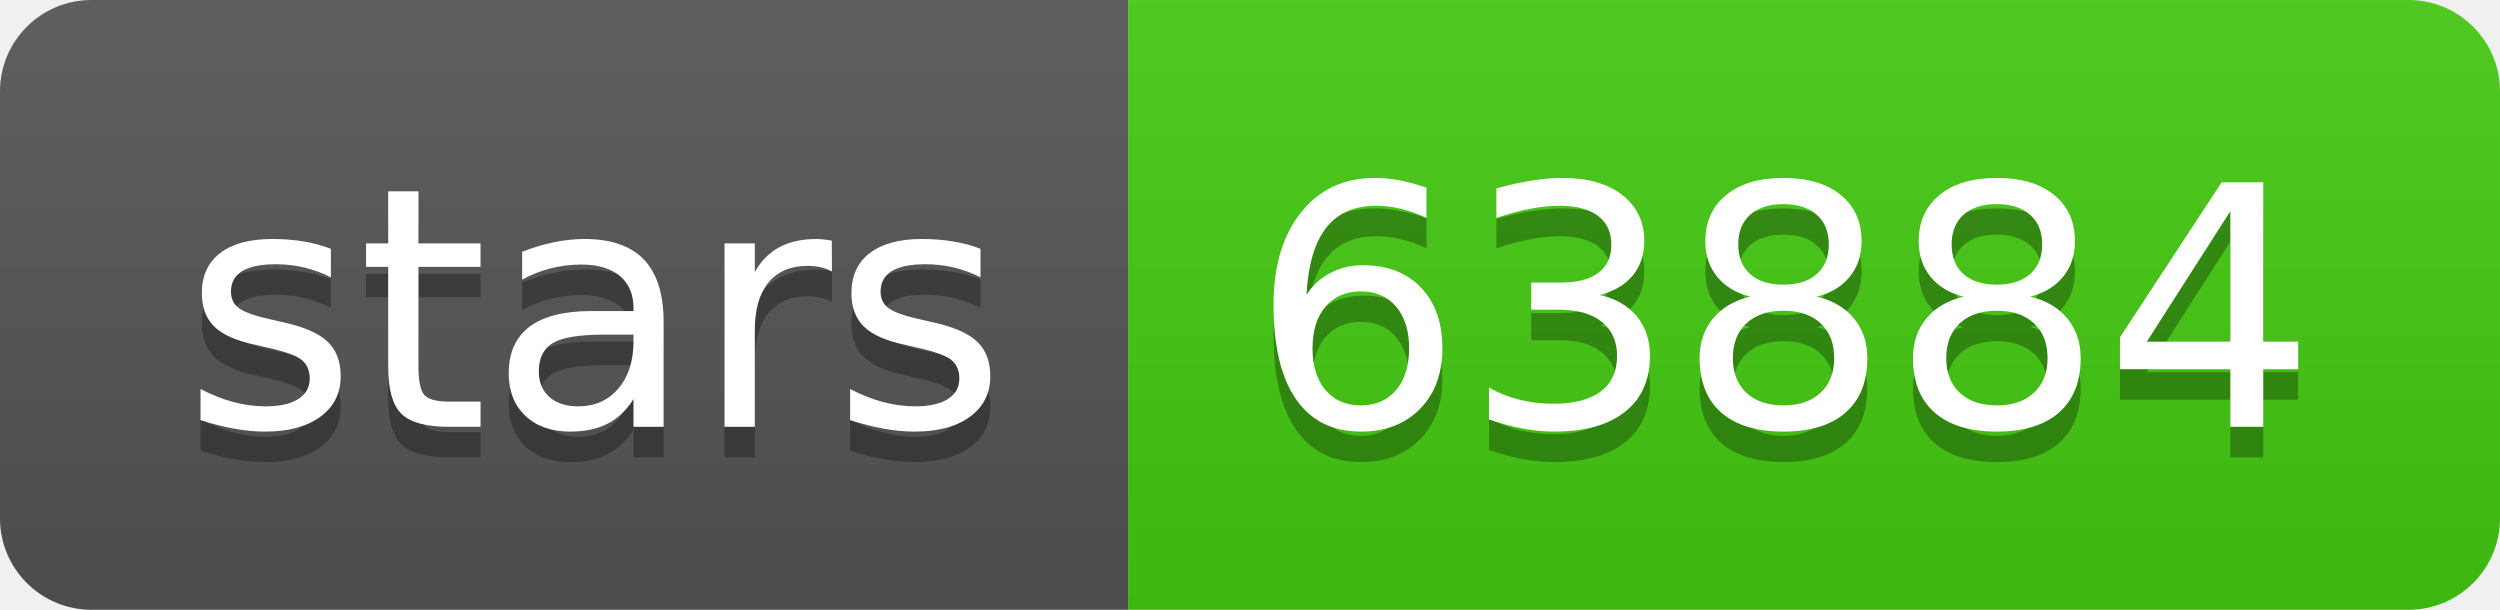
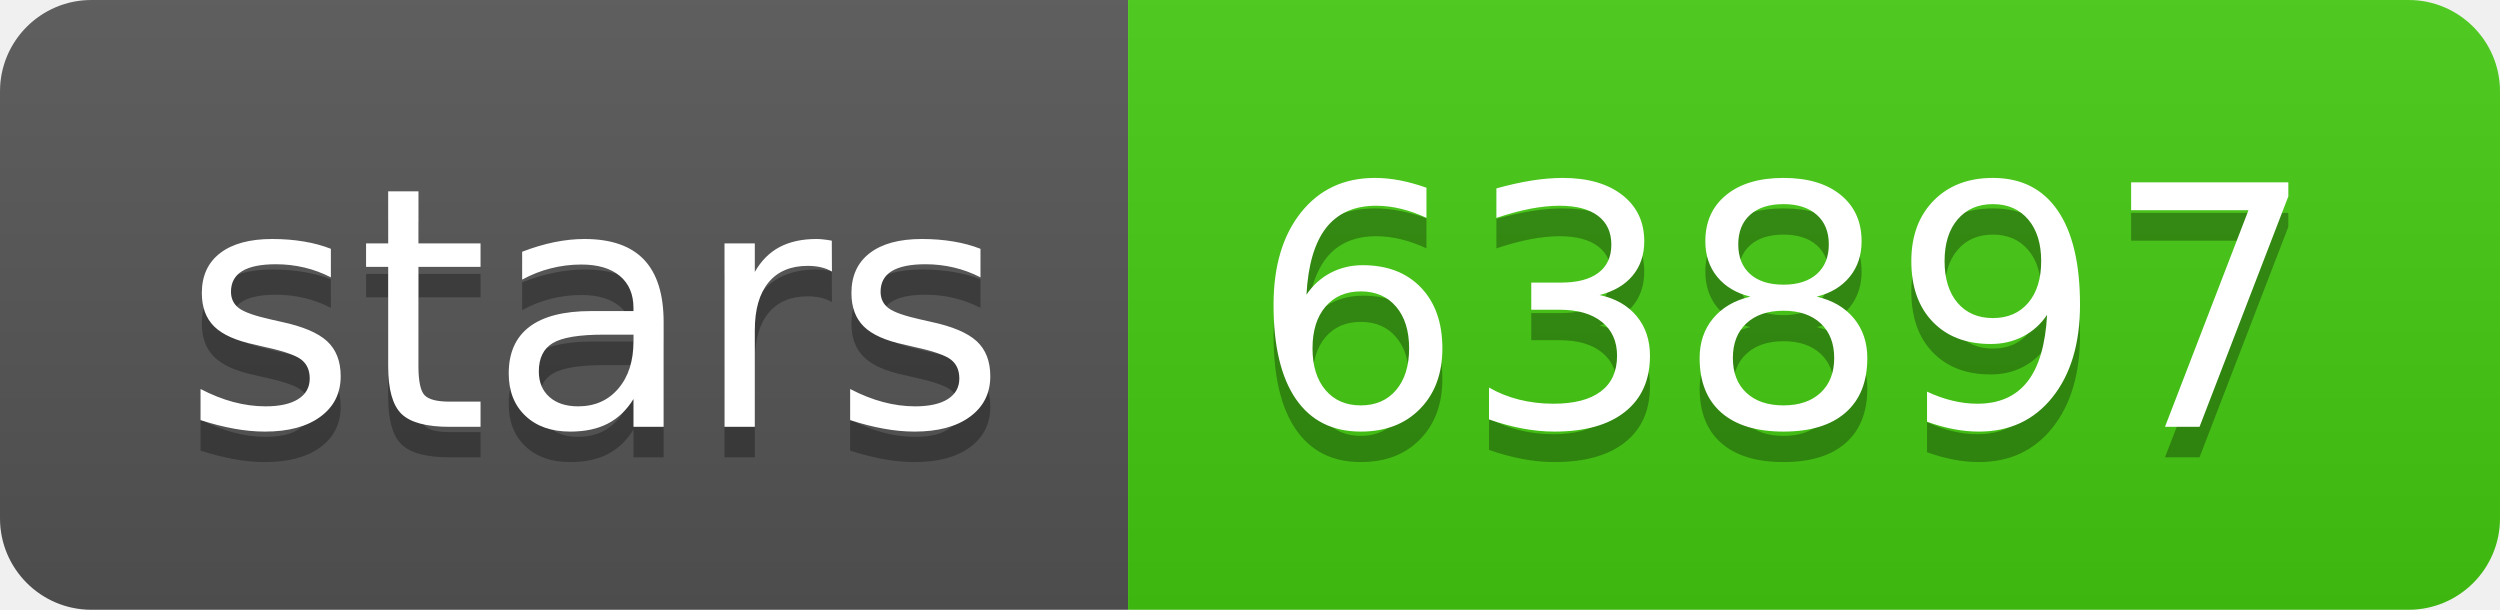
- <svg xmlns="http://www.w3.org/2000/svg" width="82" height="20" role="img" aria-label="stars: 63884">
+ <svg xmlns="http://www.w3.org/2000/svg" width="82" height="20" role="img" aria-label="stars: 63897">
  <linearGradient id="s" x2="0" y2="100%">
    <stop offset="0" stop-color="#bbb" stop-opacity=".1" />
    <stop offset="1" stop-opacity=".1" />
  </linearGradient>
  <clipPath id="r">
    <rect width="82" height="20" rx="3" fill="#fff" />
  </clipPath>
  <g clip-path="url(#r)">
    <rect width="37" height="20" fill="#555" />
    <rect x="37" width="45" height="20" fill="#4c1" />
    <rect width="82" height="20" fill="url(#s)" />
  </g>
  <g fill="#fff" text-anchor="middle" font-family="Verdana,Geneva,DejaVu Sans,sans-serif" text-rendering="geometricPrecision" font-size="110">
    <text aria-hidden="true" x="195" y="150" fill="#010101" fill-opacity=".3" transform="scale(.1)" textLength="270">stars</text>
    <text x="195" y="140" transform="scale(.1)" fill="#fff" textLength="270">stars</text>
-     <text aria-hidden="true" x="585" y="150" fill="#010101" fill-opacity=".3" transform="scale(.1)" textLength="350">63884</text>
-     <text x="585" y="140" transform="scale(.1)" fill="#fff" textLength="350">63884</text>
+     <text aria-hidden="true" x="585" y="150" fill="#010101" fill-opacity=".3" transform="scale(.1)" textLength="350">63897</text>
+     <text x="585" y="140" transform="scale(.1)" fill="#fff" textLength="350">63897</text>
  </g>
</svg>
